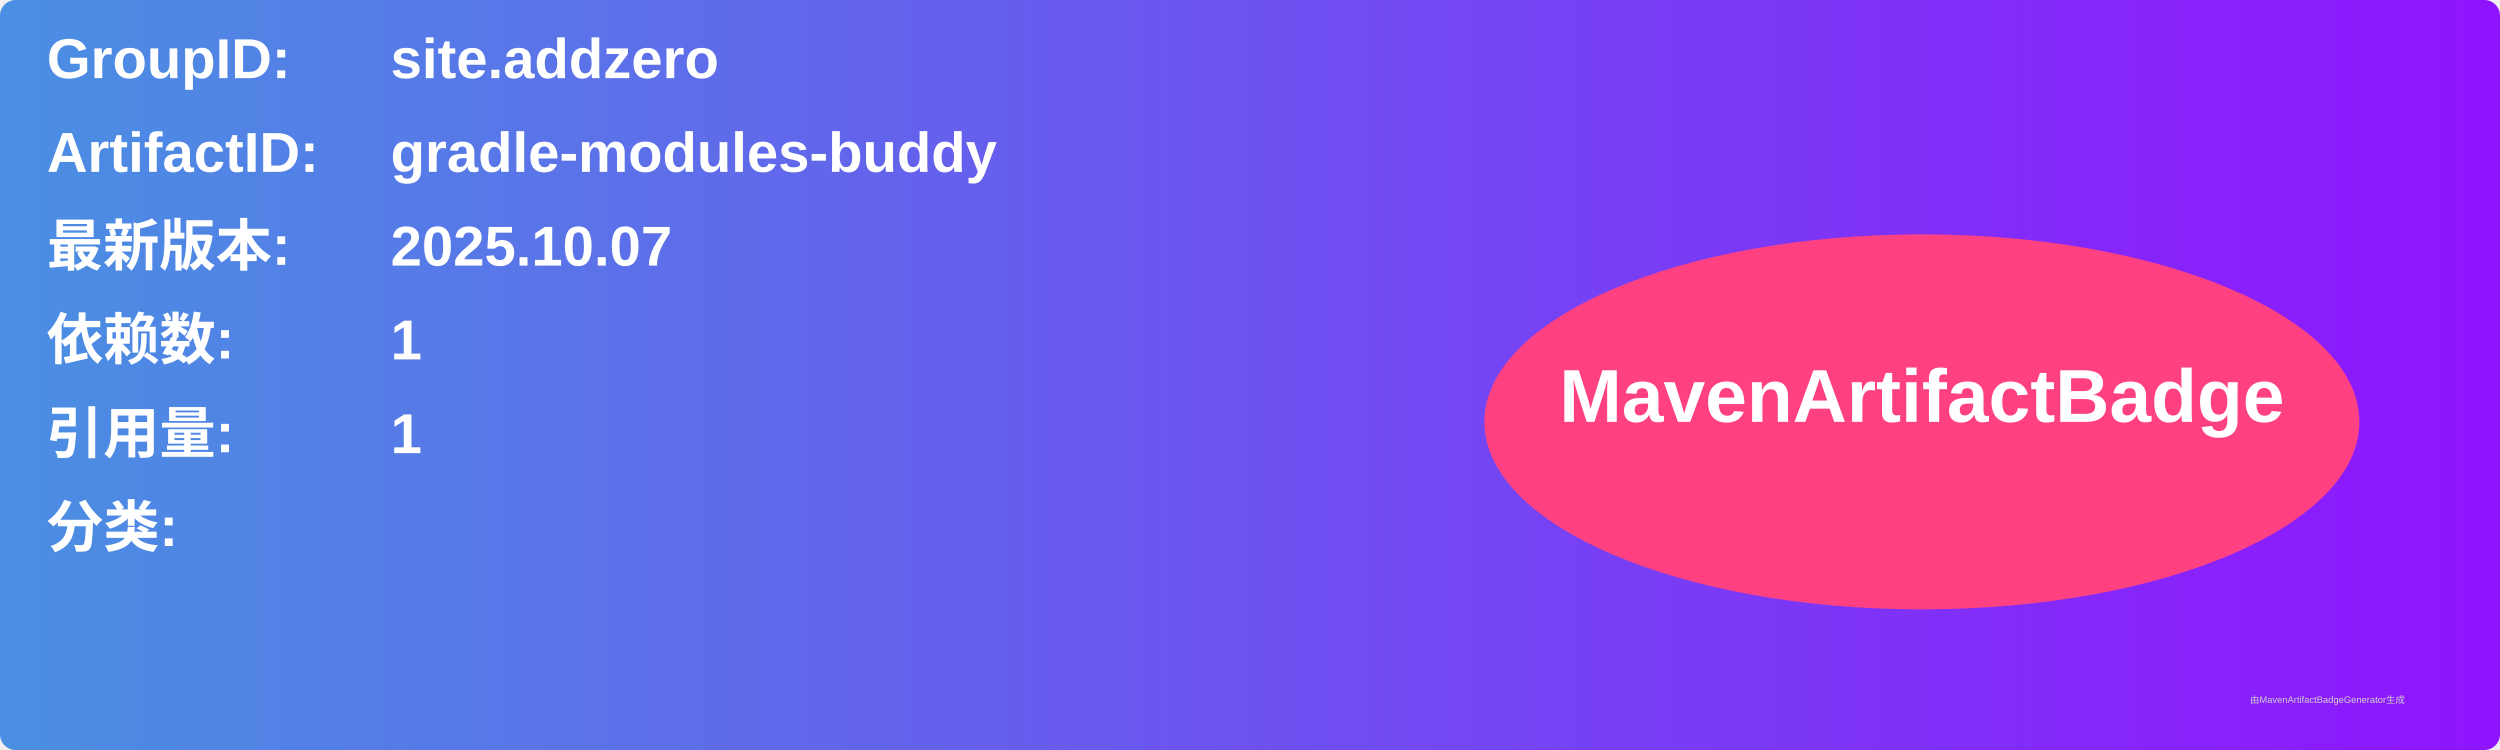
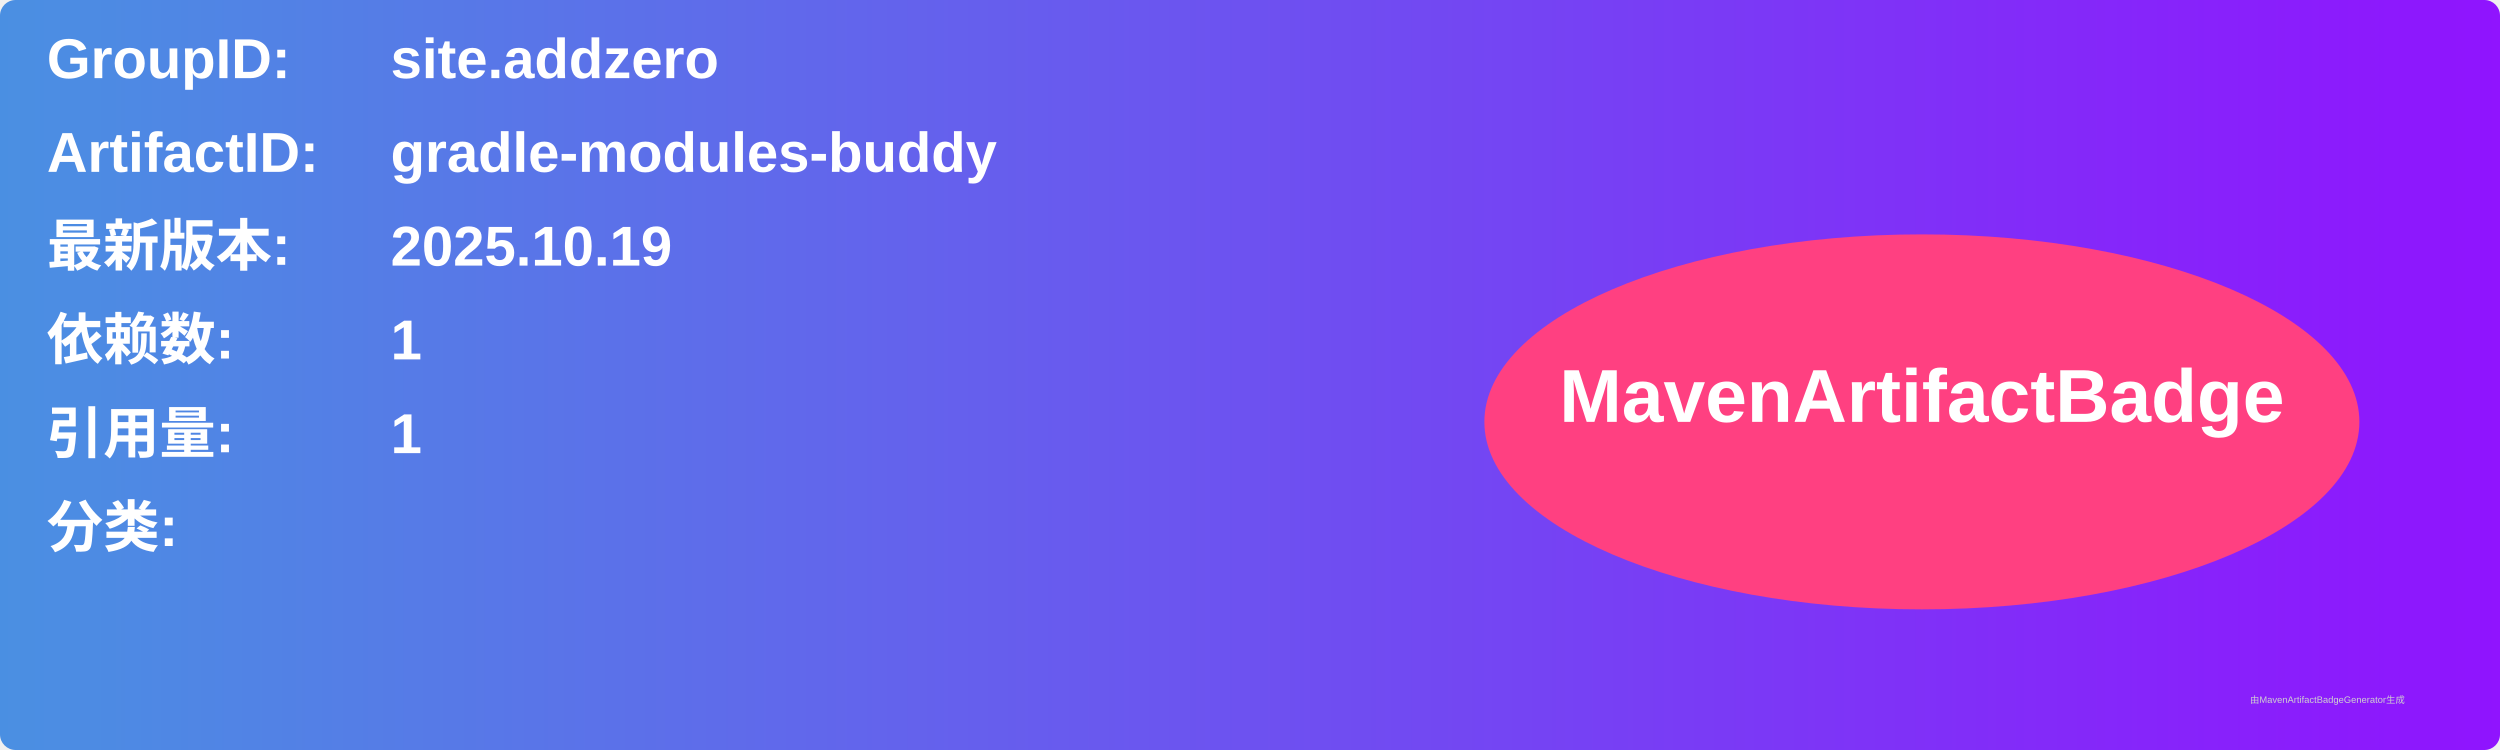
<svg xmlns="http://www.w3.org/2000/svg" width="800" height="240" viewBox="0 0 800 240">
  <linearGradient id="grad" x1="0%" y1="0%" x2="100%" y2="0%">
    <stop offset="0%" stop-color="#4a90e2" />
    <stop offset="100%" stop-color="#9013fe" />
  </linearGradient>
  <rect width="100%" height="100%" rx="5" ry="5" fill="url(#grad)" />
  <g transform="translate(15, 15)">
    <text x="0" y="10" font-family="Arial" font-size="18" fill="white" font-weight="bold" width="260">GroupID:</text>
    <text x="110" y="10" font-family="Arial" font-size="18" fill="white" font-weight="bold" width="460">site.addzero</text>
    <text x="0" y="40" font-family="Arial" font-size="18" fill="white" font-weight="bold" width="260">ArtifactID:</text>
    <text x="110" y="40" font-family="Arial" font-size="18" fill="white" font-weight="bold" width="460">gradle-modules-buddy</text>
    <text x="0" y="70" font-family="Arial" font-size="18" fill="white" font-weight="bold">最新版本:</text>
    <text x="110" y="70" font-family="Arial" font-size="18" fill="white" font-weight="bold">
-       <tspan font-weight="bold">2025.10.07</tspan>
+       <tspan font-weight="bold">2025.10.19</tspan>
    </text>
    <text x="0" y="100" font-family="Arial" font-size="18" fill="white" font-weight="bold">依赖数: </text>
    <text x="110" y="100" font-family="Arial" font-size="18" fill="white">
      <tspan font-weight="bold">1</tspan>
    </text>
    <text x="0" y="130" font-family="Arial" font-size="18" fill="white" font-weight="bold">引用量: </text>
    <text x="110" y="130" font-family="Arial" font-size="18" fill="white">
      <tspan font-weight="bold">1</tspan>
    </text>
    <text x="0" y="160" font-family="Arial" font-size="18" fill="white" font-weight="bold">分类:</text>
    <text x="10" y="190" font-family="Arial" font-size="10" fill="white">
      <tspan font-weight="bold" />
    </text>
    <ellipse cx="600" cy="120" rx="140" ry="60" fill="#ff4081" />
    <text x="600" y="120" text-anchor="middle" font-family="Arial" font-size="24" fill="white" font-weight="bold">MavenArtifactBadge</text>
  </g>
  <text x="720" y="225" font-family="Arial" font-size="3" fill="#d0d0d0">由MavenArtifactBadgeGenerator生成</text>
</svg>
